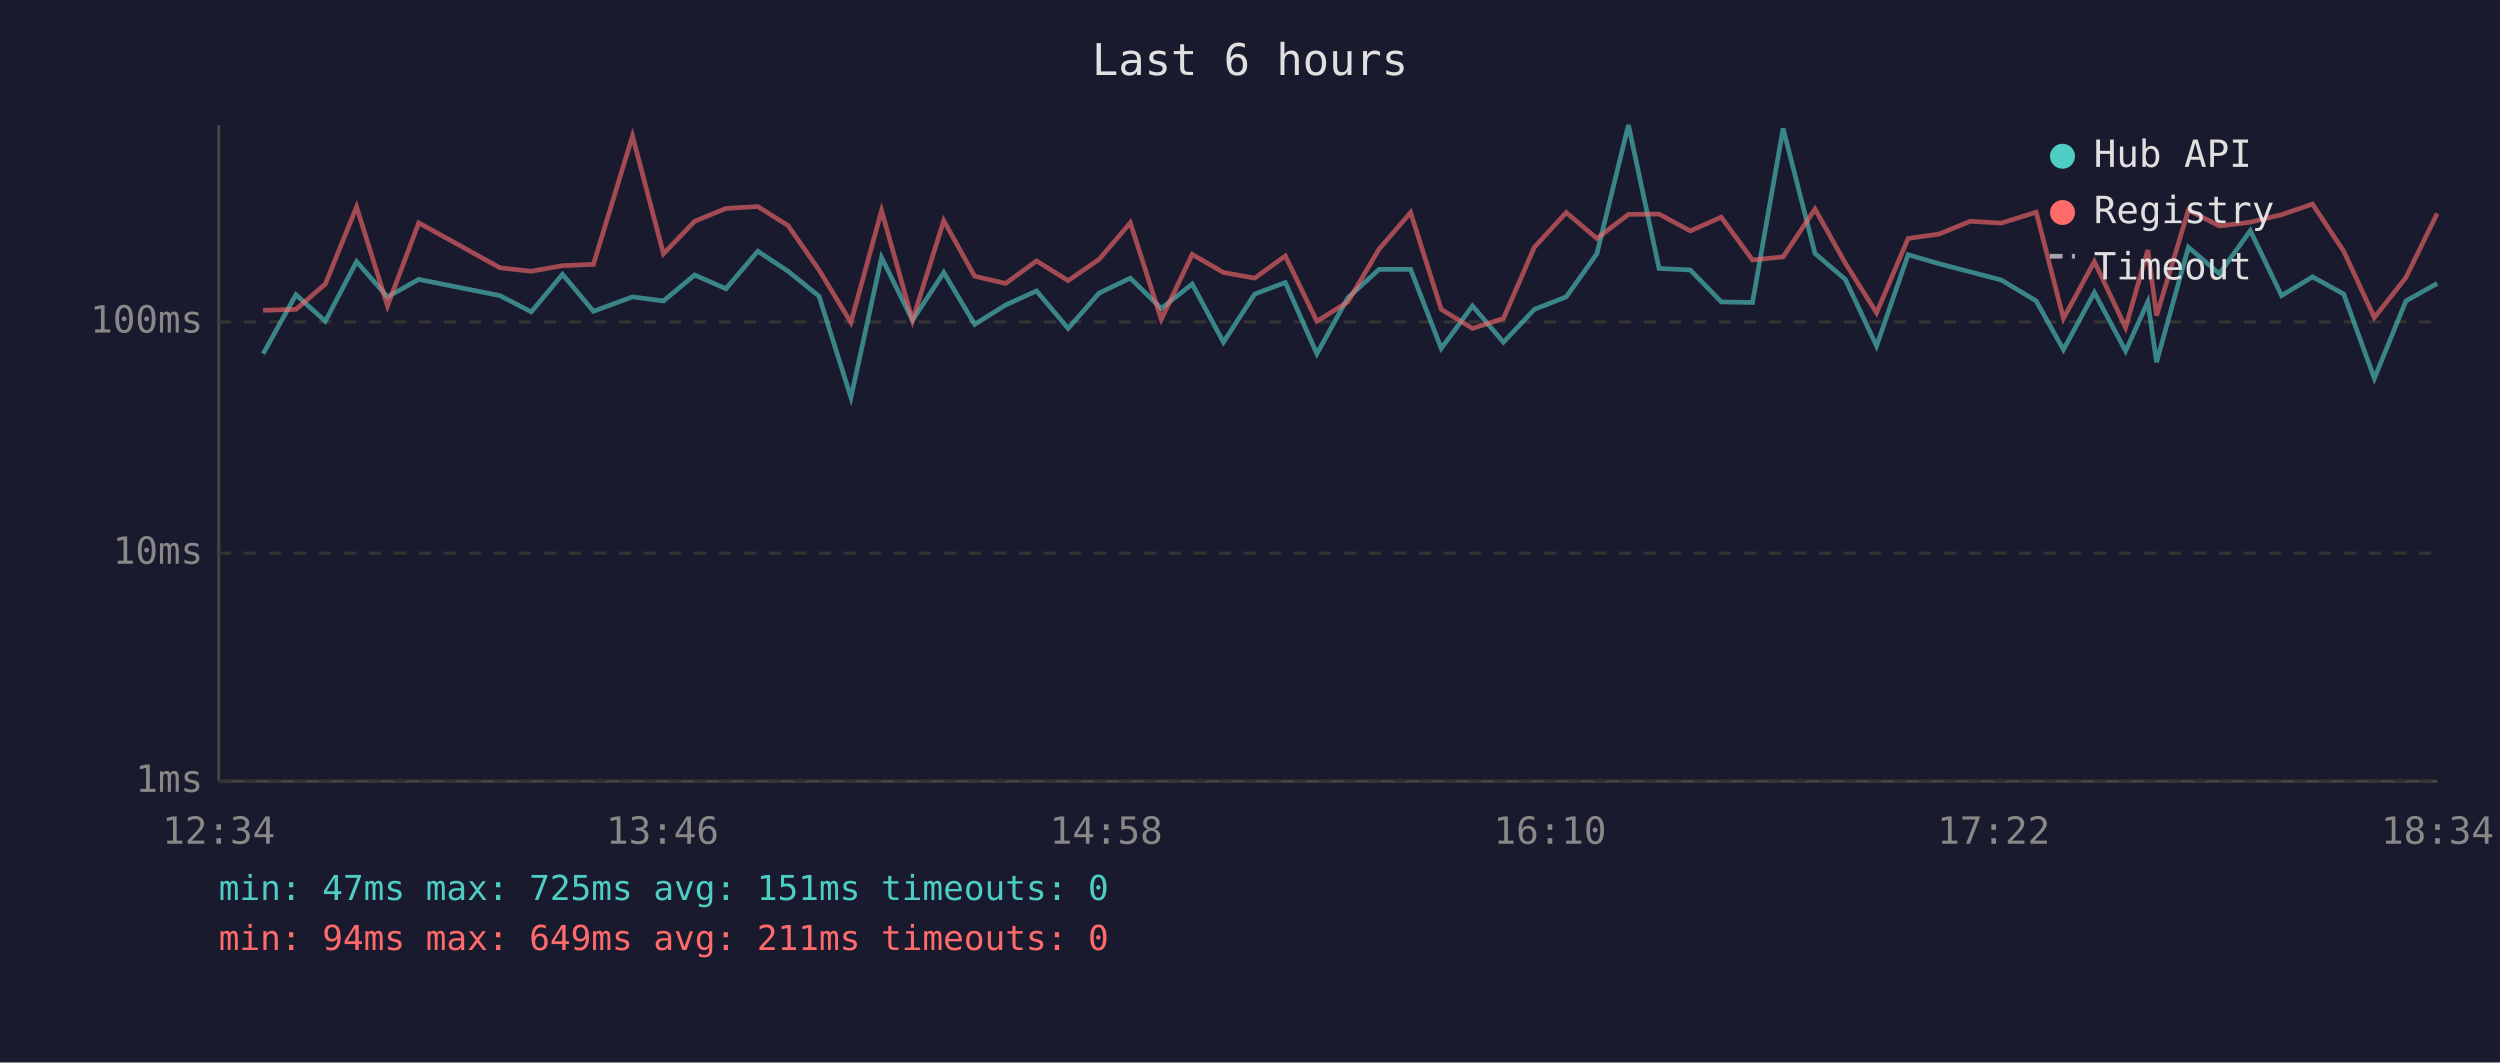
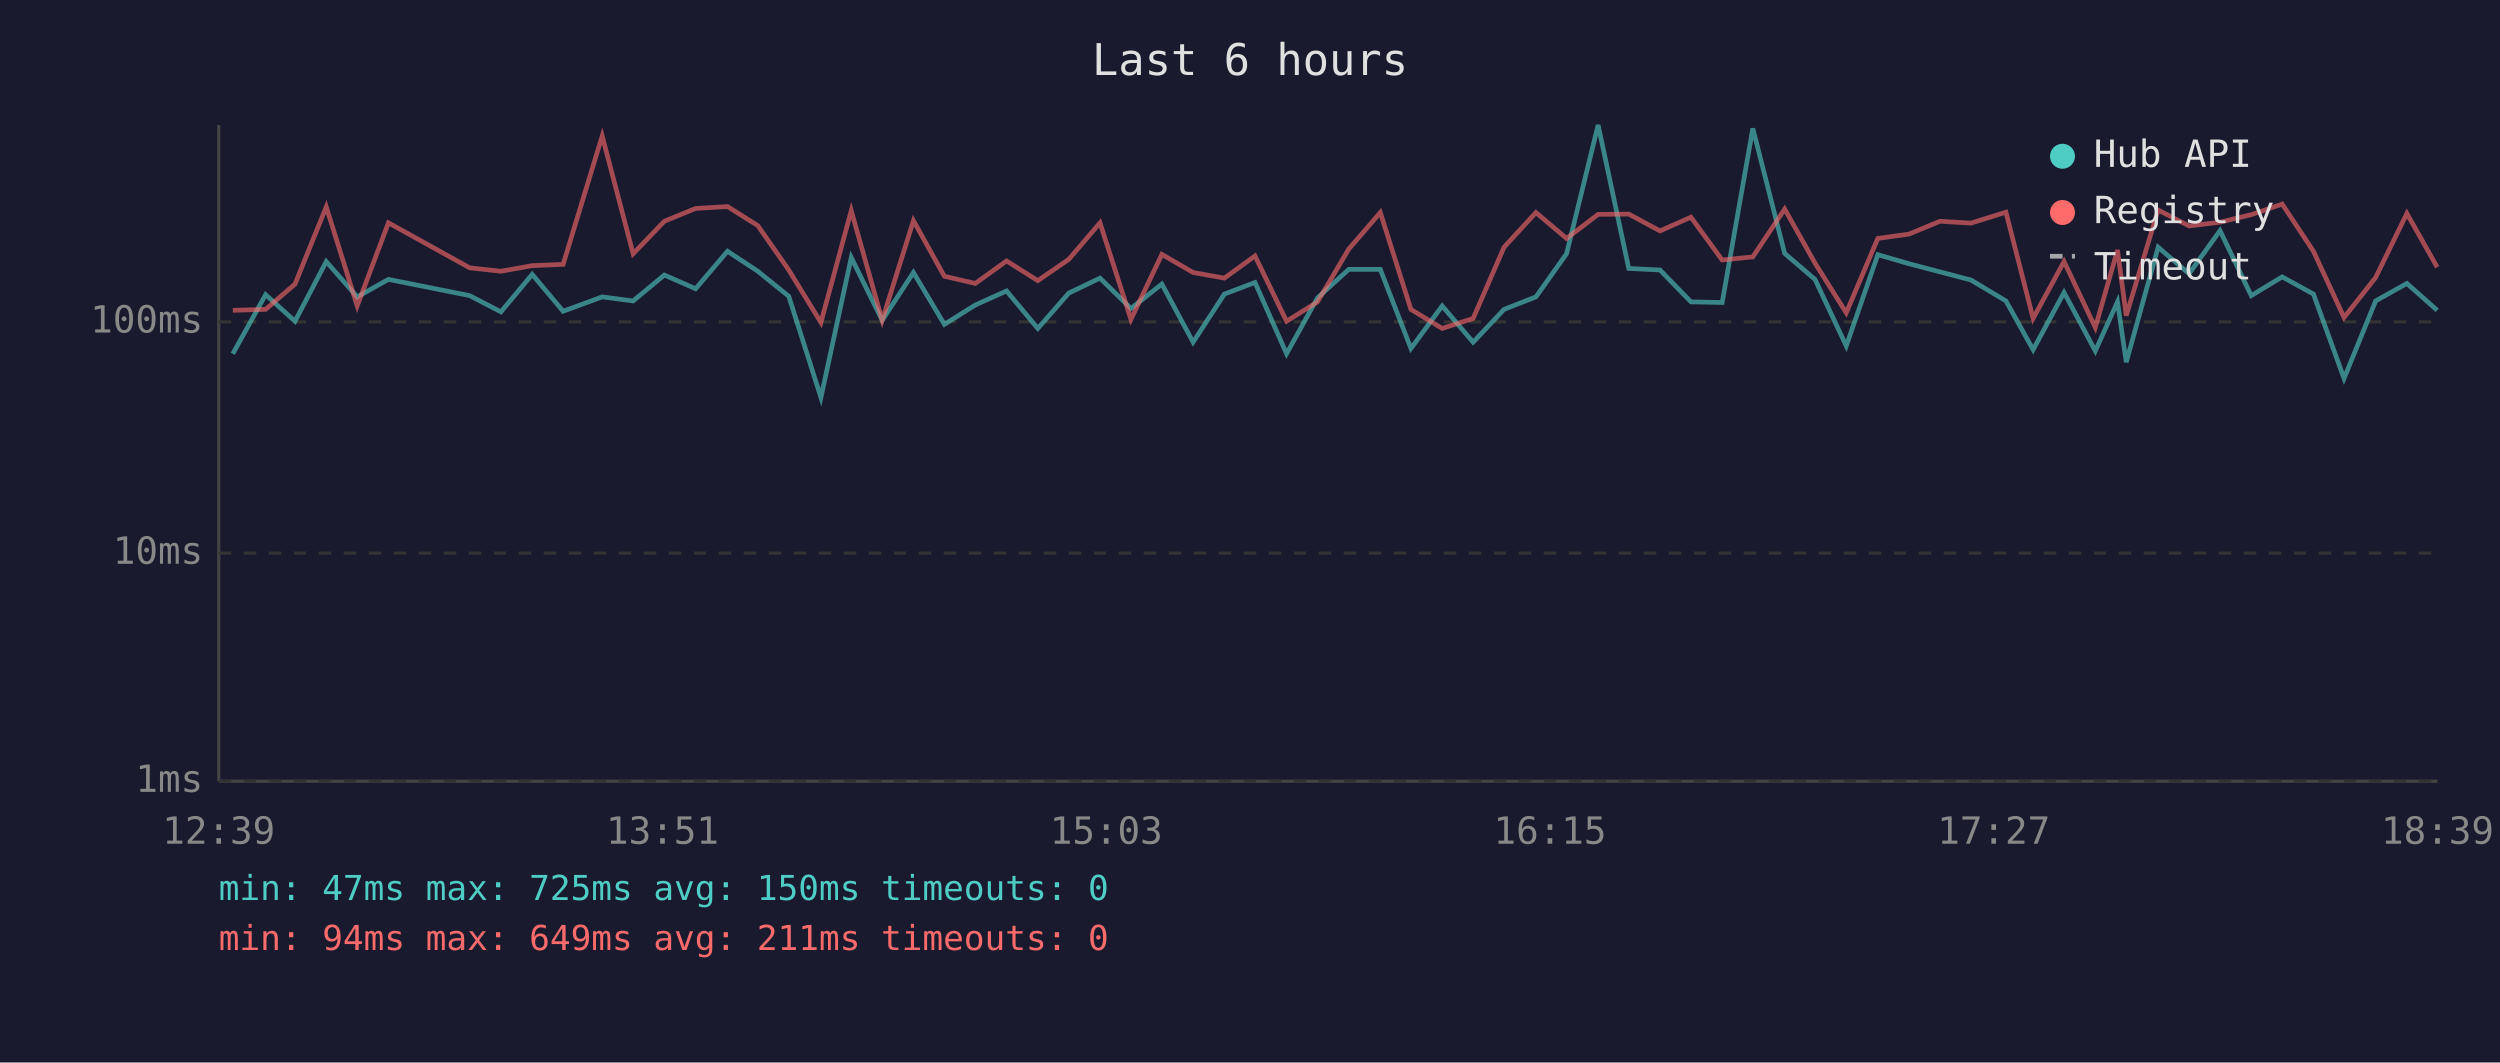
<svg xmlns="http://www.w3.org/2000/svg" viewBox="0 0 800 340" font-family="monospace" font-size="12">
  <rect width="800" height="340" fill="#1a1a2e" />
  <text x="400" y="24" fill="#e0e0e0" font-size="14" text-anchor="middle">Last 6 hours</text>
  <line x1="70" y1="40" x2="70" y2="250" stroke="#444" stroke-width="1" />
  <line x1="70" y1="250" x2="780" y2="250" stroke="#444" stroke-width="1" />
  <line x1="70" y1="250" x2="780" y2="250" stroke="#333" stroke-width="1" stroke-dasharray="4" />
  <text x="65" y="250" fill="#888" text-anchor="end" dominant-baseline="middle">1ms</text>
  <line x1="70" y1="177" x2="780" y2="177" stroke="#333" stroke-width="1" stroke-dasharray="4" />
  <text x="65" y="177" fill="#888" text-anchor="end" dominant-baseline="middle">10ms</text>
  <line x1="70" y1="103" x2="780" y2="103" stroke="#333" stroke-width="1" stroke-dasharray="4" />
  <text x="65" y="103" fill="#888" text-anchor="end" dominant-baseline="middle">100ms</text>
-   <text x="70" y="270" fill="#888" text-anchor="middle">12:34</text>
-   <text x="212" y="270" fill="#888" text-anchor="middle">13:46</text>
-   <text x="354" y="270" fill="#888" text-anchor="middle">14:58</text>
-   <text x="496" y="270" fill="#888" text-anchor="middle">16:10</text>
-   <text x="638" y="270" fill="#888" text-anchor="middle">17:22</text>
-   <text x="780" y="270" fill="#888" text-anchor="middle">18:34</text>
-   <polyline points="84.2,113.2 94.7,94.3 104.1,102.8 114.1,83.7 124.0,95.0 134.0,89.4 160.0,94.6 170.0,99.8 180.0,87.8 189.9,99.6 202.4,95.0 212.3,96.3 222.3,88.0 232.3,92.4 242.5,80.4 252.2,86.8 262.1,94.8 272.3,127.2 282.1,82.4 292.0,102.5 302.0,87.2 311.9,103.8 321.8,97.6 331.7,93.1 341.8,105.1 351.7,93.8 361.7,89.0 371.6,98.7 381.5,90.9 391.5,109.5 401.5,94.1 411.3,90.4 421.4,113.2 431.3,95.3 441.3,86.2 451.4,86.2 461.2,111.5 471.2,97.9 481.1,109.5 491.0,99.0 501.2,95.0 511.0,81.2 521.1,40.0 530.9,85.9 540.9,86.4 550.8,96.6 560.8,96.8 570.6,41.1 580.8,81.1 590.5,89.4 600.5,110.7 610.6,81.5 620.5,84.4 630.5,87.0 640.4,89.6 651.6,96.3 660.3,111.9 670.2,93.6 680.2,112.3 687.3,96.6 690.1,115.9 700.3,79.1 710.2,87.6 720.1,73.8 730.1,94.6 740.0,88.6 750.0,94.1 759.8,121.1 769.9,96.3 779.9,90.7" fill="none" stroke="#4ecdc4" stroke-width="1.5" opacity="0.6" />
-   <polyline points="84.2,99.3 94.7,99.0 104.1,90.9 114.1,66.2 124.0,97.9 134.0,71.3 160.0,85.7 170.0,86.8 180.0,85.0 189.9,84.6 202.4,43.5 212.3,81.2 222.3,70.8 232.3,66.7 242.5,66.1 252.2,72.2 262.1,86.4 272.3,103.2 282.1,67.4 292.0,102.5 302.0,70.6 311.9,88.4 321.8,90.7 331.7,83.5 341.8,89.8 351.7,83.0 361.7,71.3 371.6,102.2 381.5,81.4 391.5,87.2 401.5,89.0 411.3,81.9 421.4,102.8 431.3,96.6 441.3,79.7 451.4,68.0 461.2,99.0 471.2,105.1 481.1,101.9 491.0,79.1 501.2,68.0 511.0,76.3 521.1,68.6 530.9,68.5 540.9,73.9 550.8,69.5 560.8,83.2 570.6,82.2 580.8,66.9 590.5,84.2 600.5,100.1 610.6,76.3 620.5,74.9 630.5,70.8 640.4,71.4 651.6,67.9 660.3,101.9 670.2,83.7 680.2,104.8 687.3,80.0 690.1,101.0 700.3,67.2 710.2,72.3 720.1,71.1 730.1,68.7 740.0,65.3 750.0,80.4 759.8,101.6 769.9,88.8 779.9,68.3" fill="none" stroke="#ff6b6b" stroke-width="1.5" opacity="0.6" />
+   <text x="70" y="270" fill="#888" text-anchor="middle">12:39</text>
+   <text x="212" y="270" fill="#888" text-anchor="middle">13:51</text>
+   <text x="354" y="270" fill="#888" text-anchor="middle">15:03</text>
+   <text x="496" y="270" fill="#888" text-anchor="middle">16:15</text>
+   <text x="638" y="270" fill="#888" text-anchor="middle">17:27</text>
+   <text x="780" y="270" fill="#888" text-anchor="middle">18:39</text>
+   <polyline points="74.5,113.2 85.0,94.3 94.4,102.8 104.4,83.7 114.3,95.0 124.3,89.4 150.3,94.6 160.3,99.8 170.3,87.8 180.2,99.6 192.7,95.0 202.6,96.3 212.6,88.0 222.6,92.4 232.8,80.4 242.5,86.8 252.4,94.8 262.7,127.2 272.4,82.4 282.3,102.5 292.3,87.2 302.2,103.8 312.1,97.6 322.1,93.1 332.1,105.1 342.0,93.8 352.0,89.0 361.9,98.7 371.8,90.9 381.8,109.5 391.8,94.1 401.6,90.4 411.7,113.2 421.6,95.3 431.6,86.2 441.7,86.2 451.5,111.5 461.5,97.9 471.4,109.5 481.3,99.0 491.5,95.0 501.3,81.2 511.4,40.0 521.2,85.9 531.2,86.4 541.1,96.6 551.1,96.8 560.9,41.1 571.1,81.1 580.8,89.4 590.8,110.7 600.9,81.5 610.9,84.4 620.8,87.0 630.7,89.6 641.9,96.3 650.6,111.9 660.5,93.6 670.5,112.3 677.6,96.6 680.4,115.9 690.6,79.1 700.5,87.6 710.4,73.8 720.4,94.6 730.3,88.6 740.3,94.1 750.1,121.1 760.2,96.3 770.2,90.7 779.9,99.3" fill="none" stroke="#4ecdc4" stroke-width="1.5" opacity="0.6" />
+   <polyline points="74.5,99.3 85.0,99.0 94.4,90.9 104.4,66.2 114.3,97.9 124.3,71.3 150.3,85.7 160.3,86.8 170.3,85.0 180.2,84.6 192.7,43.5 202.6,81.2 212.6,70.8 222.6,66.7 232.8,66.1 242.5,72.2 252.4,86.4 262.7,103.2 272.4,67.4 282.3,102.5 292.3,70.6 302.2,88.4 312.1,90.7 322.1,83.5 332.1,89.8 342.0,83.0 352.0,71.3 361.9,102.2 371.8,81.4 381.8,87.2 391.8,89.0 401.6,81.9 411.7,102.8 421.6,96.6 431.6,79.7 441.7,68.0 451.5,99.0 461.5,105.1 471.4,101.9 481.3,79.1 491.5,68.0 501.3,76.3 511.4,68.6 521.2,68.5 531.2,73.9 541.1,69.5 551.1,83.2 560.9,82.2 571.1,66.9 580.8,84.2 590.8,100.1 600.9,76.3 610.9,74.9 620.8,70.8 630.7,71.4 641.9,67.9 650.6,101.9 660.5,83.7 670.5,104.8 677.6,80.0 680.4,101.0 690.6,67.2 700.5,72.3 710.4,71.1 720.4,68.7 730.3,65.3 740.3,80.4 750.1,101.6 760.2,88.8 770.2,68.3 779.9,85.5" fill="none" stroke="#ff6b6b" stroke-width="1.5" opacity="0.6" />
  <circle cx="660" cy="50" r="4" fill="#4ecdc4" />
  <text x="670" y="50" fill="#e0e0e0" dominant-baseline="middle">Hub API</text>
  <circle cx="660" cy="68" r="4" fill="#ff6b6b" />
  <text x="670" y="68" fill="#e0e0e0" dominant-baseline="middle">Registry</text>
  <line x1="656" y1="82" x2="664" y2="82" stroke="#e0e0e0" stroke-width="1.5" stroke-dasharray="4,3" opacity="0.7" />
  <text x="670" y="86" fill="#e0e0e0" dominant-baseline="middle">Timeout</text>
-   <text x="70" y="288" fill="#4ecdc4" font-size="11">min: 47ms  max: 725ms  avg: 151ms  timeouts: 0</text>
+   <text x="70" y="288" fill="#4ecdc4" font-size="11">min: 47ms  max: 725ms  avg: 150ms  timeouts: 0</text>
  <text x="70" y="304" fill="#ff6b6b" font-size="11">min: 94ms  max: 649ms  avg: 211ms  timeouts: 0</text>
</svg>
